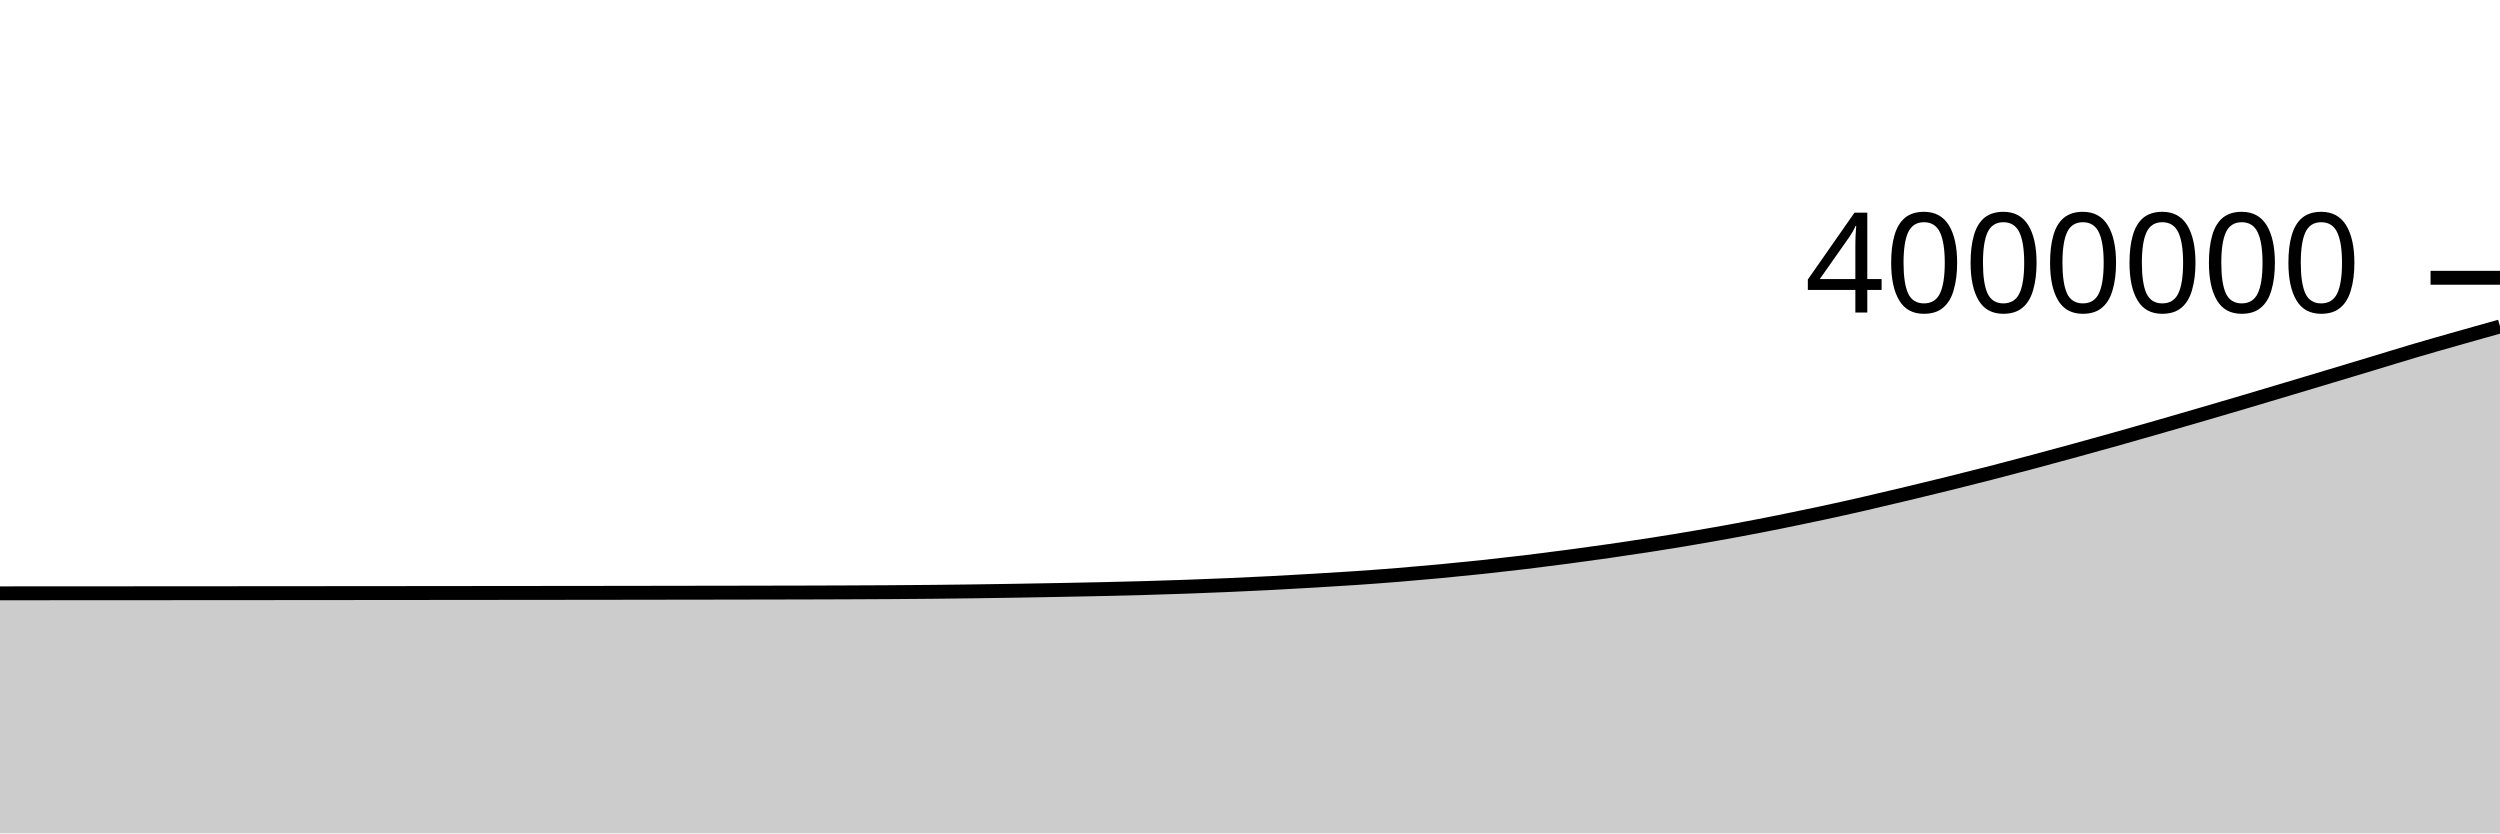
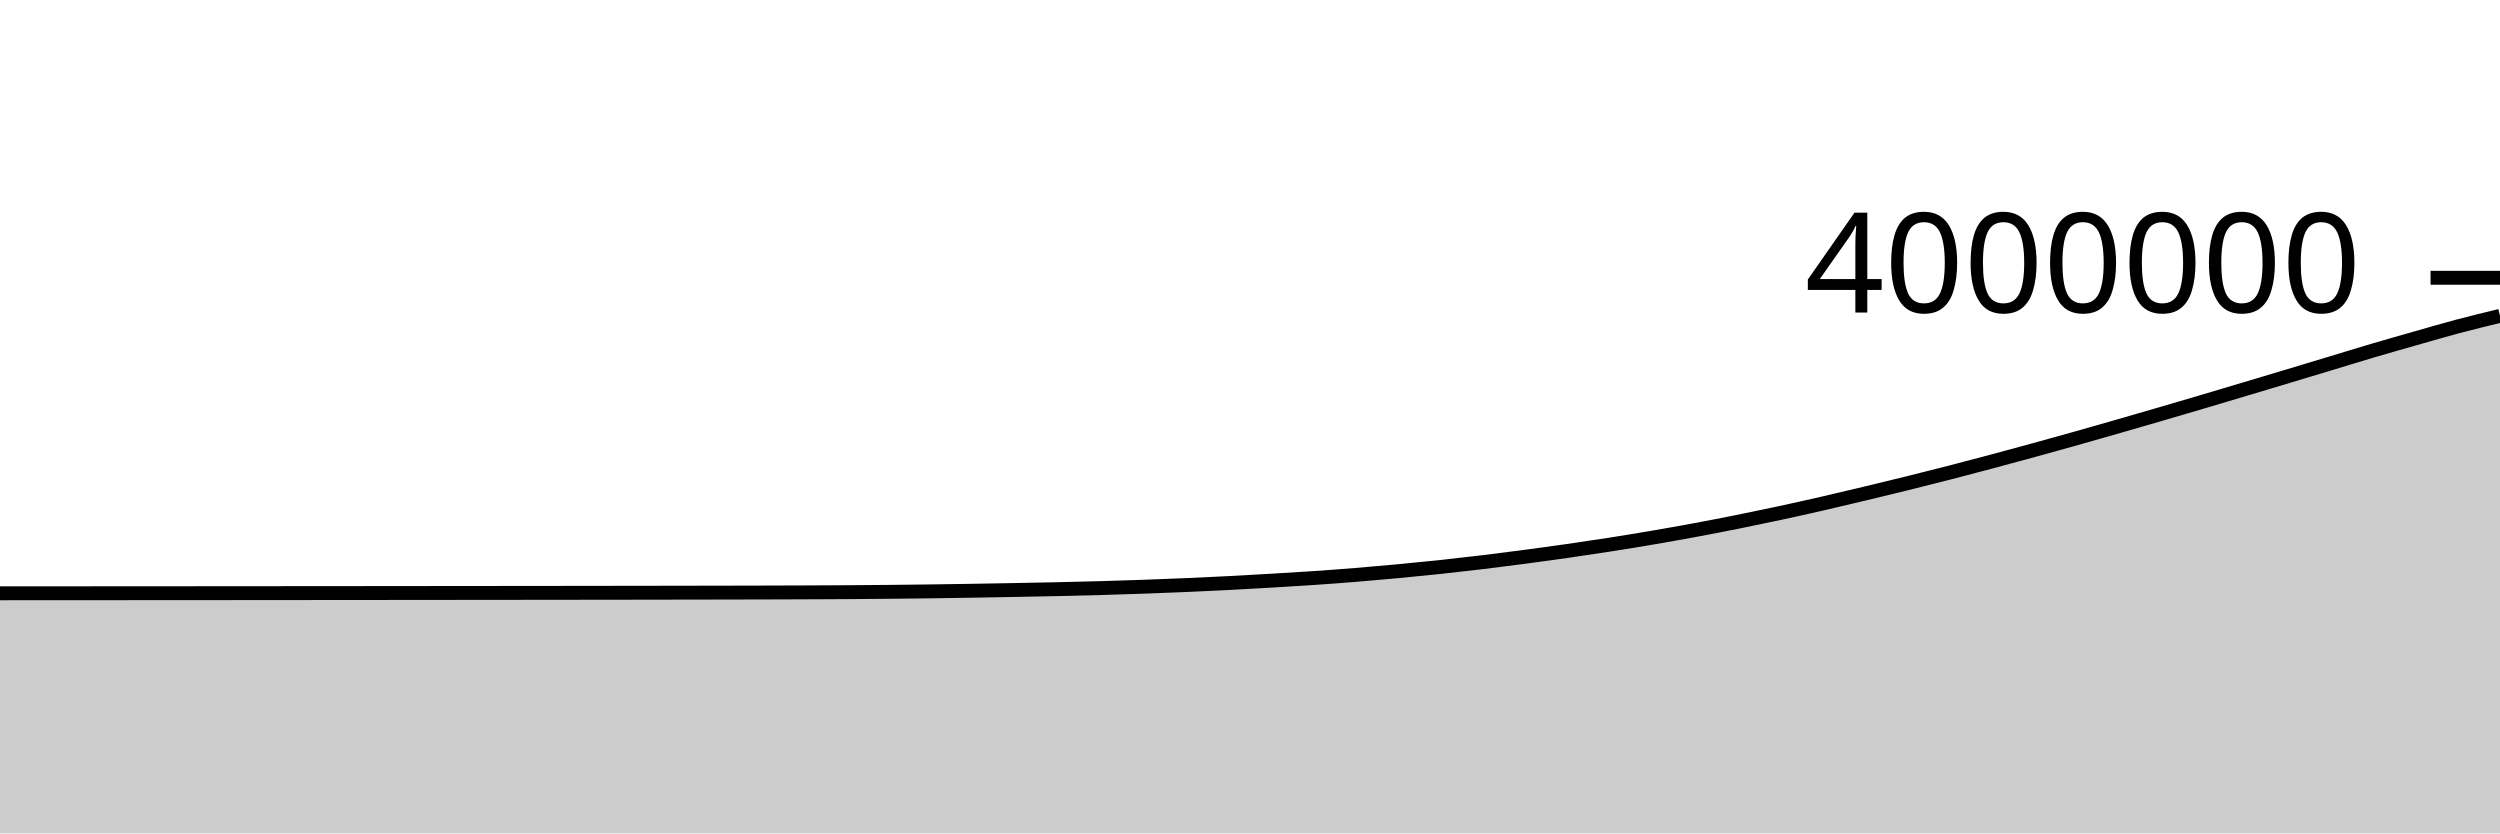
<svg xmlns="http://www.w3.org/2000/svg" viewBox="0 0 180 60">
  <g transform="translate(0,20)">
-     <path class="area" fill="rgba(0, 0, 0, 0.2)" d="M0,22.719C1.017,22.718,2.034,22.718,3.051,22.717C4.068,22.717,5.085,22.716,6.102,22.715C7.119,22.715,8.136,22.714,9.153,22.714C10.169,22.713,11.186,22.713,12.203,22.712C13.22,22.711,14.237,22.711,15.254,22.71C16.271,22.709,17.288,22.709,18.305,22.708C19.322,22.707,20.339,22.707,21.356,22.706C22.373,22.705,23.39,22.704,24.407,22.703C25.424,22.703,26.441,22.702,27.458,22.701C28.475,22.7,29.492,22.699,30.508,22.698C31.525,22.697,32.542,22.696,33.559,22.695C34.576,22.694,35.593,22.693,36.61,22.692C37.627,22.691,38.644,22.69,39.661,22.689C40.678,22.688,41.695,22.687,42.712,22.686C43.729,22.684,44.746,22.683,45.763,22.682C46.78,22.68,47.797,22.679,48.814,22.677C49.831,22.676,50.847,22.675,51.864,22.673C52.881,22.671,53.898,22.669,54.915,22.667C55.932,22.665,56.949,22.664,57.966,22.661C58.983,22.658,60,22.655,61.017,22.651C62.034,22.647,63.051,22.642,64.068,22.636C65.085,22.629,66.102,22.622,67.119,22.612C68.136,22.602,69.153,22.591,70.169,22.577C71.186,22.564,72.203,22.548,73.22,22.531C74.237,22.515,75.254,22.497,76.271,22.477C77.288,22.458,78.305,22.439,79.322,22.416C80.339,22.393,81.356,22.369,82.373,22.34C83.39,22.311,84.407,22.279,85.424,22.243C86.441,22.207,87.458,22.167,88.475,22.123C89.492,22.079,90.508,22.031,91.525,21.979C92.542,21.926,93.559,21.869,94.576,21.809C95.593,21.749,96.61,21.689,97.627,21.619C98.644,21.55,99.661,21.475,100.678,21.392C101.695,21.31,102.712,21.221,103.729,21.125C104.746,21.029,105.763,20.927,106.78,20.819C107.797,20.71,108.814,20.595,109.831,20.473C110.847,20.35,111.864,20.22,112.881,20.085C113.898,19.951,114.915,19.81,115.932,19.664C116.949,19.517,117.966,19.367,118.983,19.208C120,19.048,121.017,18.882,122.034,18.708C123.051,18.534,124.068,18.354,125.085,18.166C126.102,17.977,127.119,17.78,128.136,17.576C129.153,17.372,130.169,17.16,131.186,16.942C132.203,16.723,133.22,16.496,134.237,16.263C135.254,16.03,136.271,15.788,137.288,15.545C138.305,15.302,139.322,15.055,140.339,14.804C141.356,14.552,142.373,14.297,143.39,14.035C144.407,13.773,145.424,13.505,146.441,13.233C147.458,12.962,148.475,12.685,149.492,12.406C150.508,12.127,151.525,11.845,152.542,11.559C153.559,11.273,154.576,10.982,155.593,10.689C156.61,10.397,157.627,10.101,158.644,9.804C159.661,9.507,160.678,9.209,161.695,8.908C162.712,8.607,163.729,8.302,164.746,7.997C165.763,7.693,166.78,7.388,167.797,7.083C168.814,6.777,169.831,6.471,170.847,6.164C171.864,5.857,172.881,5.541,173.898,5.241C174.915,4.941,175.932,4.654,176.949,4.364C177.966,4.075,178.983,3.79,180,3.504L180,40C178.983,40,177.966,40,176.949,40C175.932,40,174.915,40,173.898,40C172.881,40,171.864,40,170.847,40C169.831,40,168.814,40,167.797,40C166.78,40,165.763,40,164.746,40C163.729,40,162.712,40,161.695,40C160.678,40,159.661,40,158.644,40C157.627,40,156.61,40,155.593,40C154.576,40,153.559,40,152.542,40C151.525,40,150.508,40,149.492,40C148.475,40,147.458,40,146.441,40C145.424,40,144.407,40,143.39,40C142.373,40,141.356,40,140.339,40C139.322,40,138.305,40,137.288,40C136.271,40,135.254,40,134.237,40C133.22,40,132.203,40,131.186,40C130.169,40,129.153,40,128.136,40C127.119,40,126.102,40,125.085,40C124.068,40,123.051,40,122.034,40C121.017,40,120,40,118.983,40C117.966,40,116.949,40,115.932,40C114.915,40,113.898,40,112.881,40C111.864,40,110.847,40,109.831,40C108.814,40,107.797,40,106.78,40C105.763,40,104.746,40,103.729,40C102.712,40,101.695,40,100.678,40C99.661,40,98.644,40,97.627,40C96.61,40,95.593,40,94.576,40C93.559,40,92.542,40,91.525,40C90.508,40,89.492,40,88.475,40C87.458,40,86.441,40,85.424,40C84.407,40,83.39,40,82.373,40C81.356,40,80.339,40,79.322,40C78.305,40,77.288,40,76.271,40C75.254,40,74.237,40,73.22,40C72.203,40,71.186,40,70.169,40C69.153,40,68.136,40,67.119,40C66.102,40,65.085,40,64.068,40C63.051,40,62.034,40,61.017,40C60,40,58.983,40,57.966,40C56.949,40,55.932,40,54.915,40C53.898,40,52.881,40,51.864,40C50.847,40,49.831,40,48.814,40C47.797,40,46.78,40,45.763,40C44.746,40,43.729,40,42.712,40C41.695,40,40.678,40,39.661,40C38.644,40,37.627,40,36.61,40C35.593,40,34.576,40,33.559,40C32.542,40,31.525,40,30.508,40C29.492,40,28.475,40,27.458,40C26.441,40,25.424,40,24.407,40C23.39,40,22.373,40,21.356,40C20.339,40,19.322,40,18.305,40C17.288,40,16.271,40,15.254,40C14.237,40,13.22,40,12.203,40C11.186,40,10.169,40,9.153,40C8.136,40,7.119,40,6.102,40C5.085,40,4.068,40,3.051,40C2.034,40,1.017,40,0,40Z" />
-     <path class="line" stroke="black" fill="none" d="M0,22.719C1.017,22.718,2.034,22.718,3.051,22.717C4.068,22.717,5.085,22.716,6.102,22.715C7.119,22.715,8.136,22.714,9.153,22.714C10.169,22.713,11.186,22.713,12.203,22.712C13.22,22.711,14.237,22.711,15.254,22.71C16.271,22.709,17.288,22.709,18.305,22.708C19.322,22.707,20.339,22.707,21.356,22.706C22.373,22.705,23.39,22.704,24.407,22.703C25.424,22.703,26.441,22.702,27.458,22.701C28.475,22.7,29.492,22.699,30.508,22.698C31.525,22.697,32.542,22.696,33.559,22.695C34.576,22.694,35.593,22.693,36.61,22.692C37.627,22.691,38.644,22.69,39.661,22.689C40.678,22.688,41.695,22.687,42.712,22.686C43.729,22.684,44.746,22.683,45.763,22.682C46.78,22.68,47.797,22.679,48.814,22.677C49.831,22.676,50.847,22.675,51.864,22.673C52.881,22.671,53.898,22.669,54.915,22.667C55.932,22.665,56.949,22.664,57.966,22.661C58.983,22.658,60,22.655,61.017,22.651C62.034,22.647,63.051,22.642,64.068,22.636C65.085,22.629,66.102,22.622,67.119,22.612C68.136,22.602,69.153,22.591,70.169,22.577C71.186,22.564,72.203,22.548,73.22,22.531C74.237,22.515,75.254,22.497,76.271,22.477C77.288,22.458,78.305,22.439,79.322,22.416C80.339,22.393,81.356,22.369,82.373,22.34C83.39,22.311,84.407,22.279,85.424,22.243C86.441,22.207,87.458,22.167,88.475,22.123C89.492,22.079,90.508,22.031,91.525,21.979C92.542,21.926,93.559,21.869,94.576,21.809C95.593,21.749,96.61,21.689,97.627,21.619C98.644,21.55,99.661,21.475,100.678,21.392C101.695,21.31,102.712,21.221,103.729,21.125C104.746,21.029,105.763,20.927,106.78,20.819C107.797,20.71,108.814,20.595,109.831,20.473C110.847,20.35,111.864,20.22,112.881,20.085C113.898,19.951,114.915,19.81,115.932,19.664C116.949,19.517,117.966,19.367,118.983,19.208C120,19.048,121.017,18.882,122.034,18.708C123.051,18.534,124.068,18.354,125.085,18.166C126.102,17.977,127.119,17.78,128.136,17.576C129.153,17.372,130.169,17.16,131.186,16.942C132.203,16.723,133.22,16.496,134.237,16.263C135.254,16.03,136.271,15.788,137.288,15.545C138.305,15.302,139.322,15.055,140.339,14.804C141.356,14.552,142.373,14.297,143.39,14.035C144.407,13.773,145.424,13.505,146.441,13.233C147.458,12.962,148.475,12.685,149.492,12.406C150.508,12.127,151.525,11.845,152.542,11.559C153.559,11.273,154.576,10.982,155.593,10.689C156.61,10.397,157.627,10.101,158.644,9.804C159.661,9.507,160.678,9.209,161.695,8.908C162.712,8.607,163.729,8.302,164.746,7.997C165.763,7.693,166.78,7.388,167.797,7.083C168.814,6.777,169.831,6.471,170.847,6.164C171.864,5.857,172.881,5.541,173.898,5.241C174.915,4.941,175.932,4.654,176.949,4.364C177.966,4.075,178.983,3.79,180,3.504" />
+     <path class="area" fill="rgba(0, 0, 0, 0.2)" d="M0,22.717C1.017,22.717,2.034,22.716,3.051,22.715C4.068,22.715,5.085,22.714,6.102,22.714C7.119,22.713,8.136,22.713,9.153,22.712C10.169,22.711,11.186,22.711,12.203,22.71C13.22,22.709,14.237,22.709,15.254,22.708C16.271,22.707,17.288,22.707,18.305,22.706C19.322,22.705,20.339,22.704,21.356,22.703C22.373,22.703,23.39,22.702,24.407,22.701C25.424,22.7,26.441,22.699,27.458,22.698C28.475,22.697,29.492,22.696,30.508,22.695C31.525,22.694,32.542,22.693,33.559,22.692C34.576,22.691,35.593,22.69,36.61,22.689C37.627,22.688,38.644,22.687,39.661,22.686C40.678,22.684,41.695,22.683,42.712,22.682C43.729,22.68,44.746,22.679,45.763,22.678C46.78,22.676,47.797,22.675,48.814,22.673C49.831,22.671,50.847,22.67,51.864,22.668C52.881,22.666,53.898,22.664,54.915,22.661C55.932,22.658,56.949,22.655,57.966,22.651C58.983,22.647,60,22.642,61.017,22.636C62.034,22.629,63.051,22.622,64.068,22.612C65.085,22.602,66.102,22.591,67.119,22.577C68.136,22.564,69.153,22.548,70.169,22.531C71.186,22.515,72.203,22.497,73.22,22.477C74.237,22.458,75.254,22.439,76.271,22.416C77.288,22.393,78.305,22.369,79.322,22.34C80.339,22.311,81.356,22.279,82.373,22.243C83.39,22.207,84.407,22.167,85.424,22.123C86.441,22.079,87.458,22.031,88.475,21.979C89.492,21.926,90.508,21.869,91.525,21.809C92.542,21.749,93.559,21.689,94.576,21.619C95.593,21.55,96.61,21.475,97.627,21.392C98.644,21.31,99.661,21.221,100.678,21.125C101.695,21.029,102.712,20.927,103.729,20.819C104.746,20.71,105.763,20.595,106.78,20.473C107.797,20.35,108.814,20.22,109.831,20.085C110.847,19.951,111.864,19.81,112.881,19.664C113.898,19.517,114.915,19.367,115.932,19.208C116.949,19.048,117.966,18.882,118.983,18.708C120,18.535,121.017,18.354,122.034,18.166C123.051,17.977,124.068,17.78,125.085,17.576C126.102,17.372,127.119,17.16,128.136,16.942C129.153,16.723,130.169,16.496,131.186,16.263C132.203,16.031,133.22,15.788,134.237,15.545C135.254,15.302,136.271,15.055,137.288,14.804C138.305,14.552,139.322,14.297,140.339,14.035C141.356,13.773,142.373,13.505,143.39,13.233C144.407,12.962,145.424,12.685,146.441,12.406C147.458,12.127,148.475,11.845,149.492,11.559C150.508,11.273,151.525,10.982,152.542,10.689C153.559,10.397,154.576,10.101,155.593,9.804C156.61,9.507,157.627,9.209,158.644,8.908C159.661,8.607,160.678,8.302,161.695,7.998C162.712,7.693,163.729,7.388,164.746,7.083C165.763,6.777,166.78,6.471,167.797,6.164C168.814,5.857,169.831,5.541,170.847,5.241C171.864,4.941,172.881,4.654,173.898,4.364C174.915,4.075,175.932,3.775,176.949,3.504C177.966,3.234,178.983,2.988,180,2.741L180,40C178.983,40,177.966,40,176.949,40C175.932,40,174.915,40,173.898,40C172.881,40,171.864,40,170.847,40C169.831,40,168.814,40,167.797,40C166.78,40,165.763,40,164.746,40C163.729,40,162.712,40,161.695,40C160.678,40,159.661,40,158.644,40C157.627,40,156.61,40,155.593,40C154.576,40,153.559,40,152.542,40C151.525,40,150.508,40,149.492,40C148.475,40,147.458,40,146.441,40C145.424,40,144.407,40,143.39,40C142.373,40,141.356,40,140.339,40C139.322,40,138.305,40,137.288,40C136.271,40,135.254,40,134.237,40C133.22,40,132.203,40,131.186,40C130.169,40,129.153,40,128.136,40C127.119,40,126.102,40,125.085,40C124.068,40,123.051,40,122.034,40C121.017,40,120,40,118.983,40C117.966,40,116.949,40,115.932,40C114.915,40,113.898,40,112.881,40C111.864,40,110.847,40,109.831,40C108.814,40,107.797,40,106.78,40C105.763,40,104.746,40,103.729,40C102.712,40,101.695,40,100.678,40C99.661,40,98.644,40,97.627,40C96.61,40,95.593,40,94.576,40C93.559,40,92.542,40,91.525,40C90.508,40,89.492,40,88.475,40C87.458,40,86.441,40,85.424,40C84.407,40,83.39,40,82.373,40C81.356,40,80.339,40,79.322,40C78.305,40,77.288,40,76.271,40C75.254,40,74.237,40,73.22,40C72.203,40,71.186,40,70.169,40C69.153,40,68.136,40,67.119,40C66.102,40,65.085,40,64.068,40C63.051,40,62.034,40,61.017,40C60,40,58.983,40,57.966,40C56.949,40,55.932,40,54.915,40C53.898,40,52.881,40,51.864,40C50.847,40,49.831,40,48.814,40C47.797,40,46.78,40,45.763,40C44.746,40,43.729,40,42.712,40C41.695,40,40.678,40,39.661,40C38.644,40,37.627,40,36.61,40C35.593,40,34.576,40,33.559,40C32.542,40,31.525,40,30.508,40C29.492,40,28.475,40,27.458,40C26.441,40,25.424,40,24.407,40C23.39,40,22.373,40,21.356,40C20.339,40,19.322,40,18.305,40C17.288,40,16.271,40,15.254,40C14.237,40,13.22,40,12.203,40C11.186,40,10.169,40,9.153,40C8.136,40,7.119,40,6.102,40C5.085,40,4.068,40,3.051,40C2.034,40,1.017,40,0,40Z" />
+     <path class="line" stroke="black" fill="none" d="M0,22.717C1.017,22.717,2.034,22.716,3.051,22.715C4.068,22.715,5.085,22.714,6.102,22.714C7.119,22.713,8.136,22.713,9.153,22.712C10.169,22.711,11.186,22.711,12.203,22.71C13.22,22.709,14.237,22.709,15.254,22.708C16.271,22.707,17.288,22.707,18.305,22.706C19.322,22.705,20.339,22.704,21.356,22.703C22.373,22.703,23.39,22.702,24.407,22.701C25.424,22.7,26.441,22.699,27.458,22.698C28.475,22.697,29.492,22.696,30.508,22.695C31.525,22.694,32.542,22.693,33.559,22.692C34.576,22.691,35.593,22.69,36.61,22.689C37.627,22.688,38.644,22.687,39.661,22.686C40.678,22.684,41.695,22.683,42.712,22.682C43.729,22.68,44.746,22.679,45.763,22.678C46.78,22.676,47.797,22.675,48.814,22.673C49.831,22.671,50.847,22.67,51.864,22.668C52.881,22.666,53.898,22.664,54.915,22.661C55.932,22.658,56.949,22.655,57.966,22.651C58.983,22.647,60,22.642,61.017,22.636C62.034,22.629,63.051,22.622,64.068,22.612C65.085,22.602,66.102,22.591,67.119,22.577C68.136,22.564,69.153,22.548,70.169,22.531C71.186,22.515,72.203,22.497,73.22,22.477C74.237,22.458,75.254,22.439,76.271,22.416C77.288,22.393,78.305,22.369,79.322,22.34C80.339,22.311,81.356,22.279,82.373,22.243C83.39,22.207,84.407,22.167,85.424,22.123C86.441,22.079,87.458,22.031,88.475,21.979C89.492,21.926,90.508,21.869,91.525,21.809C92.542,21.749,93.559,21.689,94.576,21.619C95.593,21.55,96.61,21.475,97.627,21.392C98.644,21.31,99.661,21.221,100.678,21.125C101.695,21.029,102.712,20.927,103.729,20.819C104.746,20.71,105.763,20.595,106.78,20.473C107.797,20.35,108.814,20.22,109.831,20.085C110.847,19.951,111.864,19.81,112.881,19.664C113.898,19.517,114.915,19.367,115.932,19.208C116.949,19.048,117.966,18.882,118.983,18.708C120,18.535,121.017,18.354,122.034,18.166C123.051,17.977,124.068,17.78,125.085,17.576C126.102,17.372,127.119,17.16,128.136,16.942C129.153,16.723,130.169,16.496,131.186,16.263C132.203,16.031,133.22,15.788,134.237,15.545C135.254,15.302,136.271,15.055,137.288,14.804C138.305,14.552,139.322,14.297,140.339,14.035C141.356,13.773,142.373,13.505,143.39,13.233C144.407,12.962,145.424,12.685,146.441,12.406C147.458,12.127,148.475,11.845,149.492,11.559C150.508,11.273,151.525,10.982,152.542,10.689C153.559,10.397,154.576,10.101,155.593,9.804C156.61,9.507,157.627,9.209,158.644,8.908C159.661,8.607,160.678,8.302,161.695,7.998C162.712,7.693,163.729,7.388,164.746,7.083C165.763,6.777,166.78,6.471,167.797,6.164C168.814,5.857,169.831,5.541,170.847,5.241C171.864,4.941,172.881,4.654,173.898,4.364C174.915,4.075,175.932,3.775,176.949,3.504C177.966,3.234,178.983,2.988,180,2.741" />
    <path class="axis-ceiling" stroke-width="1" stroke="black" fill="none" d="M175,0L180,0" />
    <text class="axis-ceiling-label" font-family="sans-serif" text-anchor="end" font-size="10px" x="170" y="2.5">4000000</text>
  </g>
</svg>
